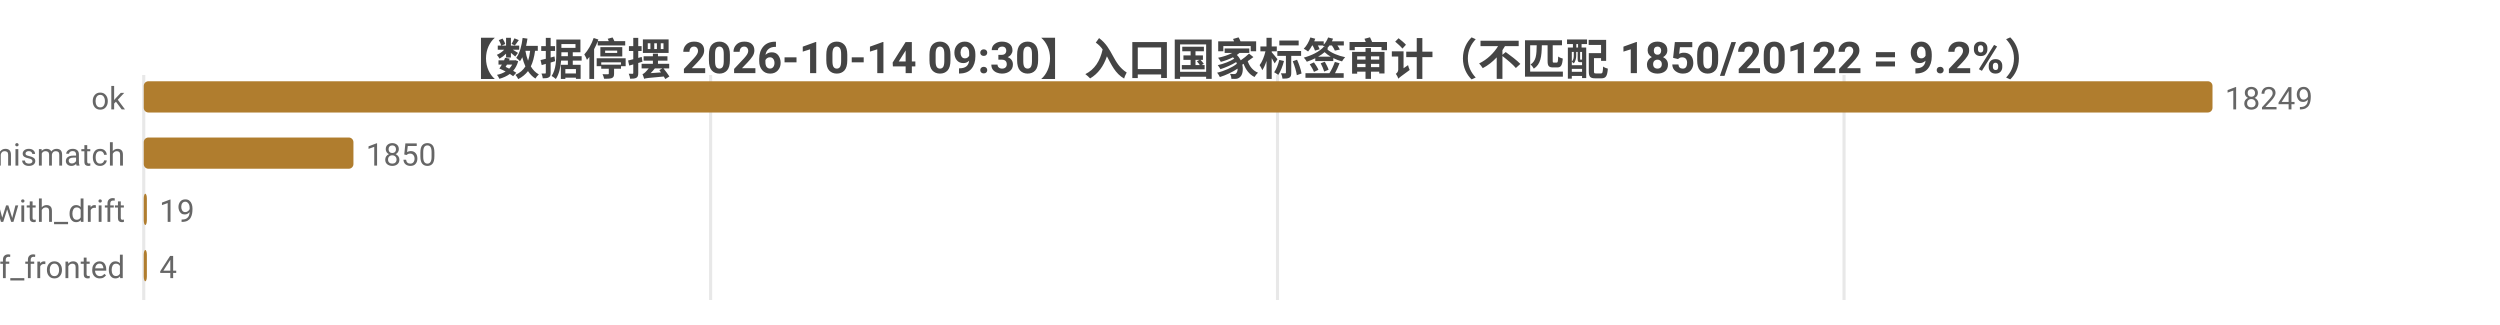
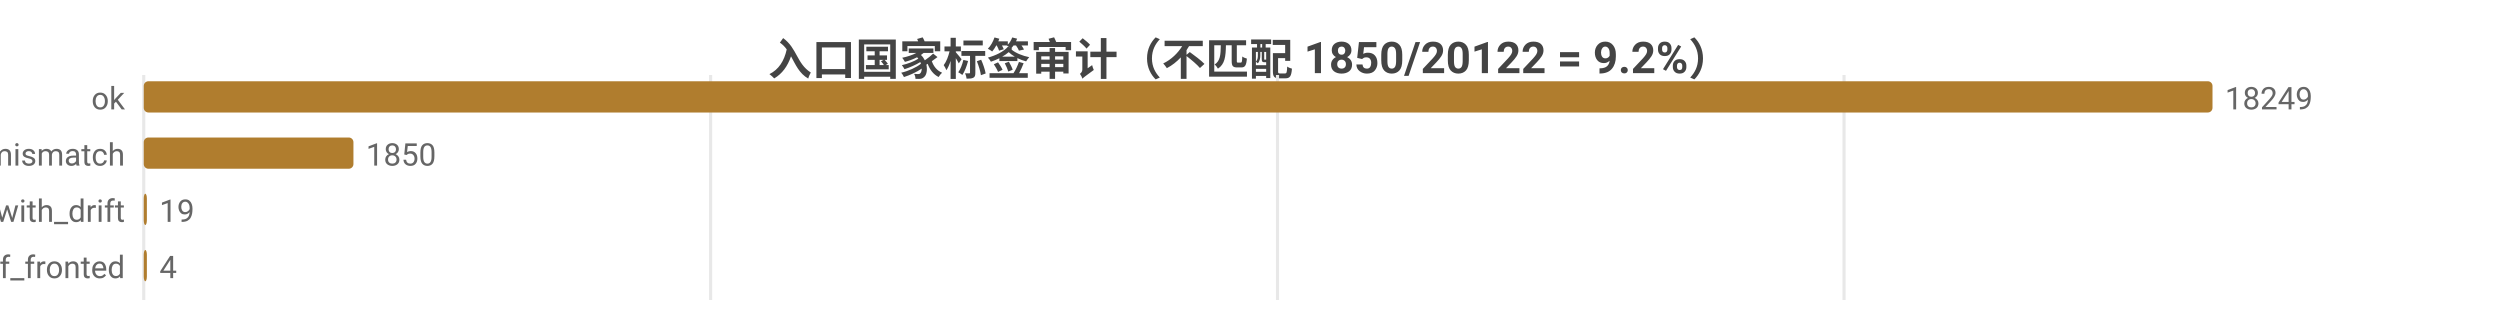
<svg xmlns="http://www.w3.org/2000/svg" width="800" height="104" viewBox="0 0 800 104">
  <rect width="800" height="104" fill="#ffffff" />
  <style>text{font-family:system-ui,-apple-system,'Segoe UI',Roboto,'PingFang SC','Microsoft YaHei','Noto Sans CJK SC',sans-serif}.g{stroke:#e8e8e8;stroke-width:1}.a{stroke:#999;stroke-width:1}.t{font-size:10px;fill:#666}.m{font-size:10px;text-anchor:middle;fill:#666}.e{font-size:10px;text-anchor:end;fill:#666}.l{font-size:11px;fill:#333}.tt{font-size:14px;font-weight:600;text-anchor:middle;fill:#444}.em{font-size:13px;text-anchor:middle;fill:#999}</style>
-   <text class="tt" x="400.0" y="24">【数据停摆 2026-10-14 09:30】入口国家标签审计（不匹配 1850/20122 = 9.2%）</text>
+   <text class="tt" x="400.0" y="24">入口国家标签审计（不匹配 1850/20122 = 9.2%）</text>
  <line class="g" x1="46" y1="24" x2="46" y2="96" />
  <line class="g" x1="227.4" y1="24" x2="227.4" y2="96" />
  <line class="g" x1="408.8" y1="24" x2="408.8" y2="96" />
  <line class="g" x1="590.1" y1="24" x2="590.1" y2="96" />
  <text class="e" x="40" y="35">ok</text>
  <rect x="46" y="26" width="662" height="10" fill="#b07d2e" rx="1.5" />
  <text class="t" x="712" y="35">18249</text>
  <text class="e" x="40" y="53">tag_mismatch</text>
  <rect x="46" y="44" width="67.1" height="10" fill="#b07d2e" rx="1.5" />
  <text class="t" x="117.1" y="53">1850</text>
  <text class="e" x="40" y="71">ok_with_drift</text>
  <rect x="46" y="62" width="1" height="10" fill="#b07d2e" rx="1.5" />
  <text class="t" x="51" y="71">19</text>
  <text class="e" x="40" y="89">cf_fronted</text>
  <rect x="46" y="80" width="1" height="10" fill="#b07d2e" rx="1.5" />
  <text class="t" x="51" y="89">4</text>
</svg>
